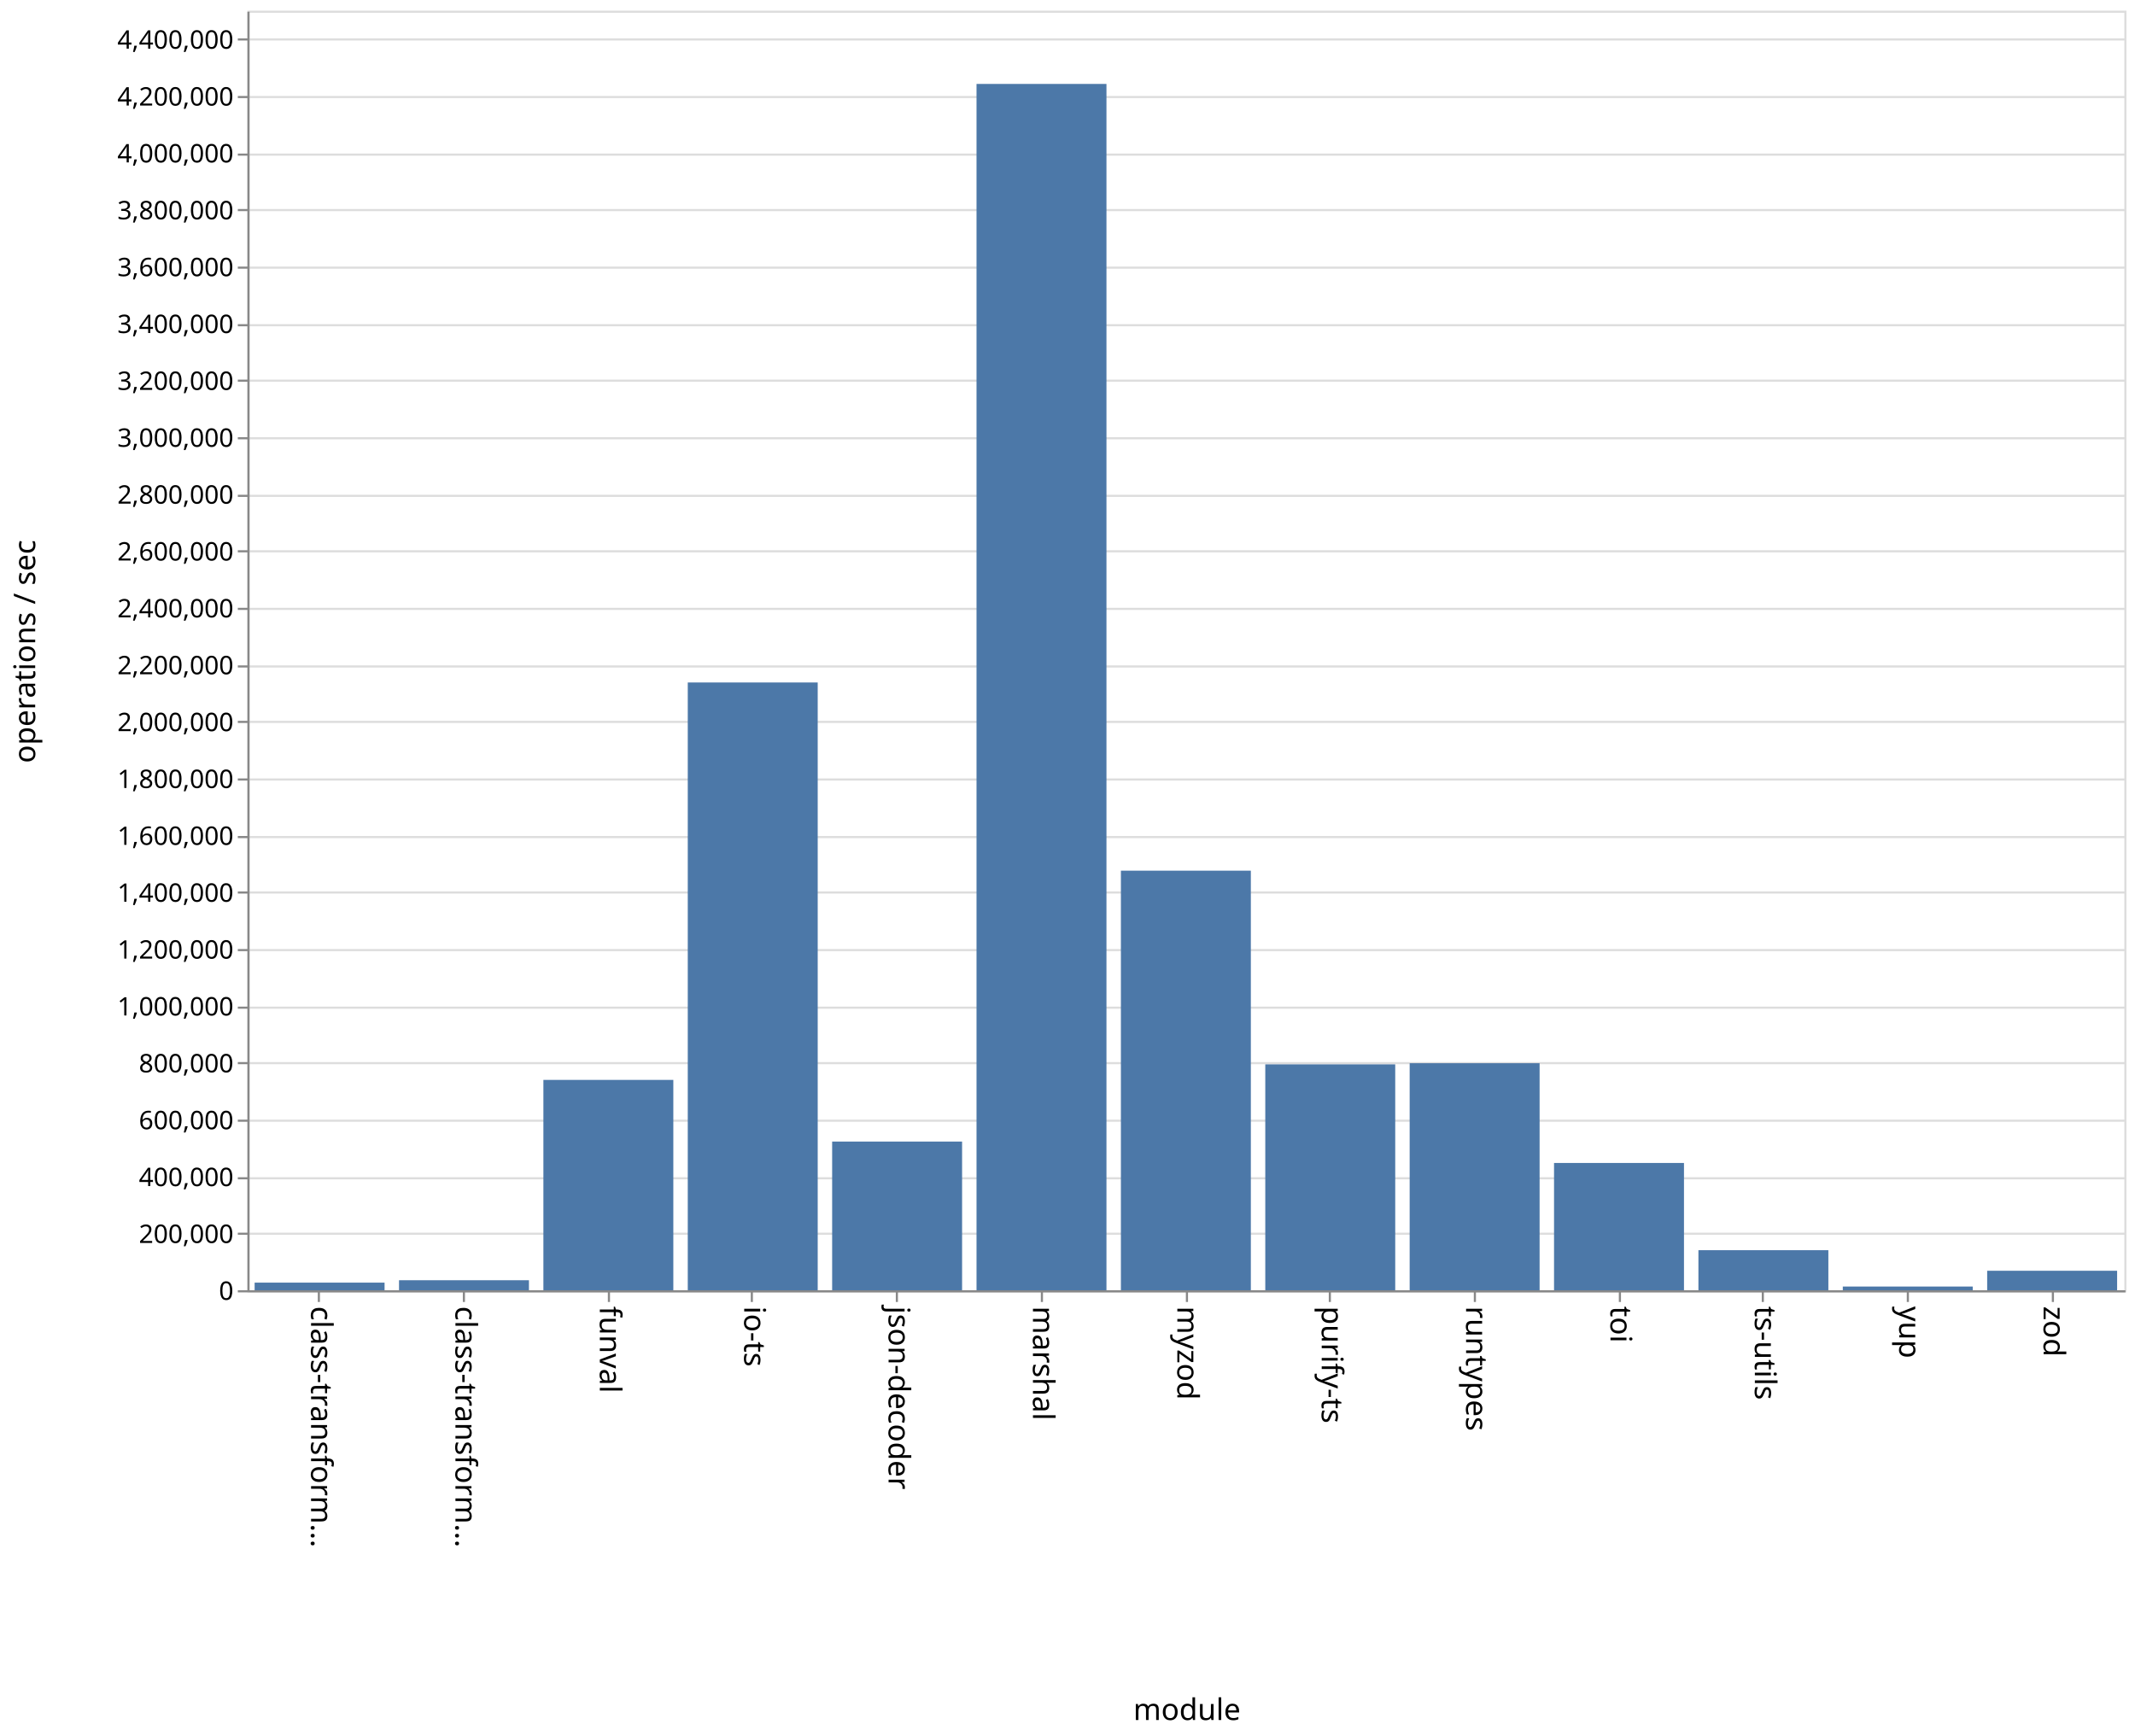
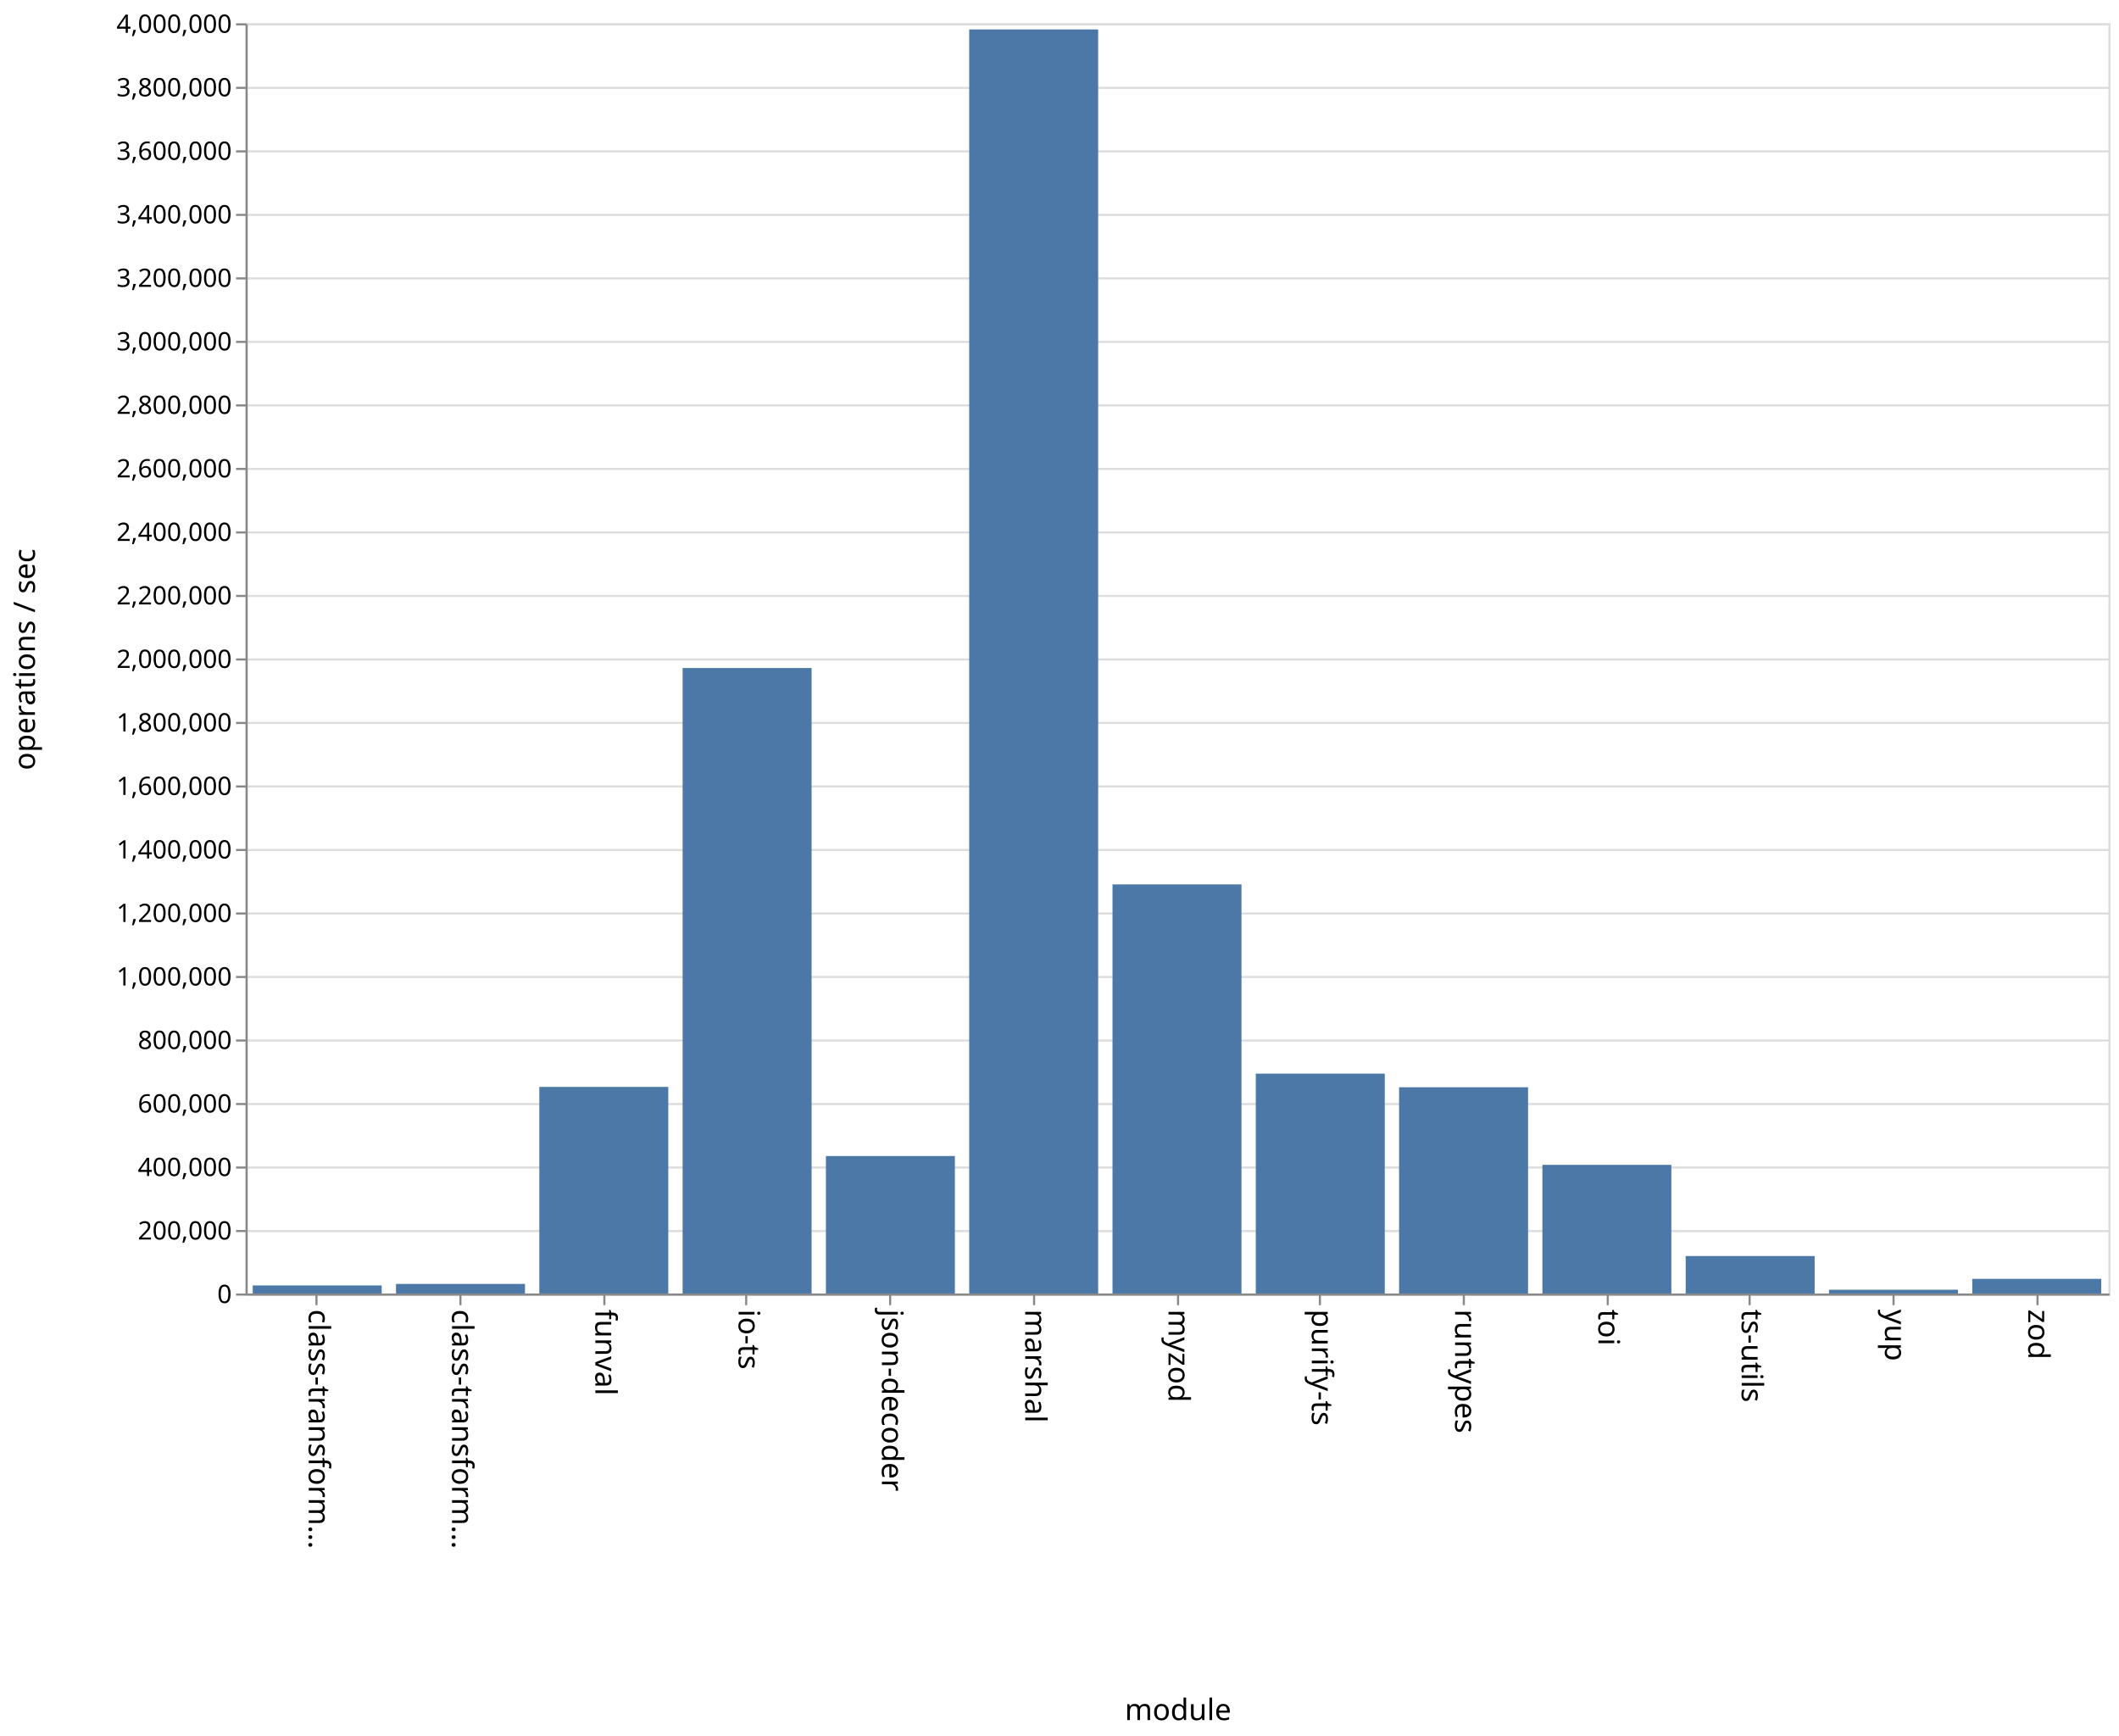
- <svg xmlns="http://www.w3.org/2000/svg" class="marks" width="1001" height="814">
-   <path fill="#fff" d="M0 0h1001v814H0z" />
+ <svg xmlns="http://www.w3.org/2000/svg" class="marks" width="1001" height="820">
+   <path fill="#fff" d="M0 0h1001v820H0z" />
  <g class="mark-group role-frame root">
-     <path class="background" d="M116.5 5.5h880v600h-880z" fill="none" stroke="#ddd" />
+     <path class="background" d="M116.5 11.5h880v600h-880z" fill="none" stroke="#ddd" />
    <g class="mark-group role-axis">
-       <path class="background" d="M116.5 5.5z" pointer-events="none" fill="none" />
+       <path class="background" d="M116.5 11.5z" pointer-events="none" fill="none" />
      <g class="mark-rule role-axis-grid" pointer-events="none" fill="none" stroke="#ddd">
-         <path d="M116.5 605.5h880M116.5 578.5h880M116.5 552.5h880M116.5 525.5h880M116.5 498.5h880M116.5 472.5h880M116.5 445.5h880M116.5 418.5h880M116.5 392.5h880M116.5 365.5h880M116.5 338.5h880M116.5 312.5h880M116.5 285.5h880M116.5 258.5h880M116.5 232.5h880M116.5 205.5h880M116.5 178.5h880M116.5 152.5h880M116.5 125.5h880M116.5 98.5h880M116.5 72.5h880M116.5 45.5h880M116.5 18.5h880" />
+         <path d="M116.5 611.5h880M116.5 581.5h880M116.5 551.5h880M116.5 521.5h880M116.5 491.5h880M116.5 461.5h880M116.5 431.5h880M116.5 401.5h880M116.5 371.5h880M116.5 341.5h880M116.5 311.5h880M116.5 281.5h880M116.5 251.5h880M116.5 221.5h880M116.5 191.5h880M116.5 161.5h880M116.5 131.5h880M116.5 101.5h880M116.5 71.5h880M116.5 41.5h880M116.5 11.5h880" />
      </g>
    </g>
    <g class="mark-group role-axis">
-       <path class="background" d="M116.5 605.5z" pointer-events="none" fill="none" />
+       <path class="background" d="M116.5 611.5z" pointer-events="none" fill="none" />
      <g class="mark-rule role-axis-tick" pointer-events="none" fill="none" stroke="#888">
-         <path d="M149.5 605.5v5M217.5 605.5v5M285.5 605.5v5M352.5 605.5v5M420.5 605.5v5M488.5 605.5v5M556.5 605.5v5M623.5 605.5v5M691.5 605.5v5M759.5 605.5v5M826.5 605.5v5M894.5 605.5v5M962.5 605.5v5" />
+         <path d="M149.5 611.5v5M217.5 611.5v5M285.5 611.5v5M352.5 611.5v5M420.5 611.5v5M488.5 611.5v5M556.5 611.5v5M623.5 611.5v5M691.5 611.5v5M759.5 611.5v5M826.5 611.5v5M894.5 611.5v5M962.5 611.5v5" />
      </g>
      <g class="mark-text role-axis-label" pointer-events="none" font-family="sans-serif" font-size="14">
-         <text transform="rotate(90 -233.327 379.173)">
+         <text transform="rotate(90 -236.327 382.173)">
                    class-transform…
                </text>
-         <text transform="rotate(90 -199.48 413.02)">
+         <text transform="rotate(90 -202.48 416.02)">
                    class-transform…
                </text>
-         <text transform="rotate(90 -165.635 446.865)">
+         <text transform="rotate(90 -168.635 449.865)">
                    funval
                </text>
-         <text transform="rotate(90 -131.788 480.712)">
+         <text transform="rotate(90 -134.788 483.712)">
                    io-ts
                </text>
-         <text transform="rotate(90 -97.942 514.558)">
+         <text transform="rotate(90 -100.942 517.558)">
                    json-decoder
                </text>
-         <text transform="rotate(90 -64.096 548.404)">
+         <text transform="rotate(90 -67.096 551.404)">
                    marshal
                </text>
-         <text transform="rotate(90 -30.25 582.25)">
+         <text transform="rotate(90 -33.25 585.25)">
                    myzod
                </text>
-         <text transform="rotate(90 3.596 616.096)">
+         <text transform="rotate(90 .596 619.096)">
                    purify-ts
                </text>
-         <text transform="rotate(90 37.442 649.942)">
+         <text transform="rotate(90 34.442 652.942)">
                    runtypes
                </text>
-         <text transform="rotate(90 71.288 683.788)">
+         <text transform="rotate(90 68.288 686.788)">
                    toi
                </text>
-         <text transform="rotate(90 105.135 717.635)">
+         <text transform="rotate(90 102.135 720.635)">
                    ts-utils
                </text>
-         <text transform="rotate(90 138.98 751.48)">
+         <text transform="rotate(90 135.98 754.48)">
                    yup
                </text>
-         <text transform="rotate(90 172.827 785.327)">
+         <text transform="rotate(90 169.827 788.327)">
                    zod
                </text>
      </g>
-       <path fill="none" stroke="#888" d="M116.5 605.5h880" pointer-events="none" />
-       <text text-anchor="middle" transform="translate(556.5 806.5)" font-family="sans-serif" font-size="14" font-weight="400" pointer-events="none">
+       <path fill="none" stroke="#888" d="M116.5 611.5h880" pointer-events="none" />
+       <text text-anchor="middle" transform="translate(556.5 812.5)" font-family="sans-serif" font-size="14" font-weight="400" pointer-events="none">
                module
            </text>
    </g>
    <g class="mark-group role-axis">
-       <path class="background" d="M116.5 5.5z" pointer-events="none" fill="none" />
+       <path class="background" d="M116.5 11.5z" pointer-events="none" fill="none" />
      <g class="mark-rule role-axis-tick" pointer-events="none" fill="none" stroke="#888">
-         <path d="M116.5 605.5h-5M116.5 578.5h-5M116.5 552.5h-5M116.5 525.5h-5M116.5 498.5h-5M116.5 472.5h-5M116.5 445.5h-5M116.5 418.5h-5M116.5 392.5h-5M116.5 365.5h-5M116.5 338.5h-5M116.5 312.5h-5M116.5 285.5h-5M116.5 258.5h-5M116.5 232.5h-5M116.5 205.5h-5M116.5 178.5h-5M116.5 152.5h-5M116.5 125.5h-5M116.5 98.5h-5M116.5 72.5h-5M116.5 45.5h-5M116.5 18.5h-5" />
+         <path d="M116.5 611.5h-5M116.5 581.5h-5M116.5 551.5h-5M116.5 521.5h-5M116.5 491.5h-5M116.5 461.5h-5M116.5 431.5h-5M116.5 401.5h-5M116.5 371.5h-5M116.5 341.5h-5M116.5 311.5h-5M116.5 281.5h-5M116.5 251.5h-5M116.5 221.5h-5M116.5 191.5h-5M116.5 161.5h-5M116.5 131.5h-5M116.5 101.5h-5M116.5 71.5h-5M116.5 41.5h-5M116.5 11.5h-5" />
      </g>
      <g class="mark-text role-axis-label" pointer-events="none" text-anchor="end" font-family="sans-serif" font-size="12">
-         <text transform="translate(109.5 609.5)">
+         <text transform="translate(109.5 615.5)">
                    0
                </text>
-         <text transform="translate(109.5 582.833)">
+         <text transform="translate(109.5 585.5)">
                    200,000
                </text>
-         <text transform="translate(109.5 556.167)">
+         <text transform="translate(109.5 555.5)">
                    400,000
                </text>
-         <text transform="translate(109.5 529.5)">
+         <text transform="translate(109.5 525.5)">
                    600,000
                </text>
-         <text transform="translate(109.5 502.833)">
+         <text transform="translate(109.5 495.5)">
                    800,000
                </text>
-         <text transform="translate(109.5 476.167)">
+         <text transform="translate(109.5 465.5)">
                    1,000,000
                </text>
-         <text transform="translate(109.5 449.5)">
+         <text transform="translate(109.5 435.5)">
                    1,200,000
                </text>
-         <text transform="translate(109.5 422.833)">
+         <text transform="translate(109.5 405.5)">
                    1,400,000
                </text>
-         <text transform="translate(109.5 396.167)">
+         <text transform="translate(109.5 375.5)">
                    1,600,000
                </text>
-         <text transform="translate(109.5 369.5)">
+         <text transform="translate(109.5 345.5)">
                    1,800,000
                </text>
-         <text transform="translate(109.5 342.833)">
+         <text transform="translate(109.5 315.5)">
                    2,000,000
                </text>
-         <text transform="translate(109.5 316.167)">
+         <text transform="translate(109.5 285.5)">
                    2,200,000
                </text>
-         <text transform="translate(109.5 289.5)">
+         <text transform="translate(109.5 255.5)">
                    2,400,000
                </text>
-         <text transform="translate(109.5 262.833)">
+         <text transform="translate(109.5 225.5)">
                    2,600,000
                </text>
-         <text transform="translate(109.5 236.167)">
+         <text transform="translate(109.5 195.5)">
                    2,800,000
                </text>
-         <text transform="translate(109.5 209.5)">
+         <text transform="translate(109.5 165.5)">
                    3,000,000
                </text>
-         <text transform="translate(109.5 182.833)">
+         <text transform="translate(109.5 135.5)">
                    3,200,000
                </text>
-         <text transform="translate(109.5 156.167)">
+         <text transform="translate(109.5 105.5)">
                    3,400,000
                </text>
-         <text transform="translate(109.5 129.5)">
+         <text transform="translate(109.5 75.5)">
                    3,600,000
                </text>
-         <text transform="translate(109.5 102.833)">
+         <text transform="translate(109.5 45.5)">
                    3,800,000
                </text>
-         <text transform="translate(109.5 76.167)">
+         <text transform="translate(109.5 15.5)">
                    4,000,000
                </text>
-         <text transform="translate(109.5 49.5)">
-                     4,200,000
-                 </text>
-         <text transform="translate(109.5 22.833)">
-                     4,400,000
-                 </text>
      </g>
-       <path fill="none" stroke="#888" d="M116.5 605.5V5.5" pointer-events="none" />
-       <text text-anchor="middle" transform="rotate(-90 161 144.5)" font-family="sans-serif" font-size="14" font-weight="400" pointer-events="none">
+       <path fill="none" stroke="#888" d="M116.5 611.5v-600" pointer-events="none" />
+       <text text-anchor="middle" transform="rotate(-90 164 147.5)" font-family="sans-serif" font-size="14" font-weight="400" pointer-events="none">
                operations / sec
            </text>
    </g>
    <g class="mark-rect role-mark marks" fill="#4c78a8">
-       <path d="M119.385 601.427h60.923V605h-60.923zM187.077 600.303H248V605h-60.923zM254.77 506.367h60.922V605H254.77zM322.462 320.017h60.923V605h-60.923zM390.154 535.28h60.923V605h-60.923zM457.846 39.355h60.923V605h-60.923zM525.538 408.26h60.924V605h-60.924zM593.23 499.075h60.924V605H593.23zM660.923 498.543h60.923V605h-60.923zM728.615 545.315h60.923V605h-60.923zM796.308 586.214h60.923V605h-60.923zM864 603.259h60.923V605H864zM931.692 595.863h60.923V605h-60.923z" />
+       <path d="M119.385 607.192h60.923V611h-60.923zM187.077 606.477H248V611h-60.923zM254.77 513.41h60.922V611H254.77zM322.462 315.553h60.923V611h-60.923zM390.154 546.065h60.923V611h-60.923zM457.846 13.909h60.923V611h-60.923zM525.538 417.748h60.924V611h-60.924zM593.23 507.144h60.924V611H593.23zM660.923 513.578h60.923V611h-60.923zM728.615 550.23h60.923V611h-60.923zM796.308 593.3h60.923V611h-60.923zM864 609.214h60.923V611H864zM931.692 604.072h60.923V611h-60.923z" />
    </g>
  </g>
</svg>
